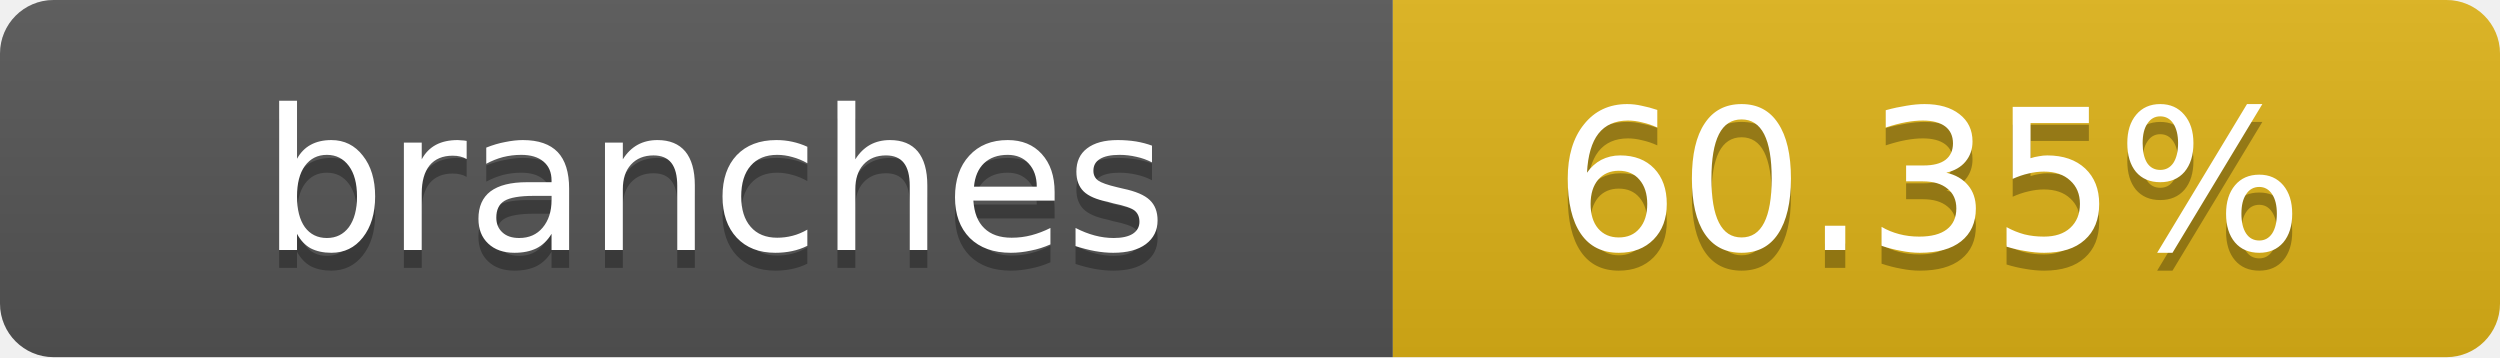
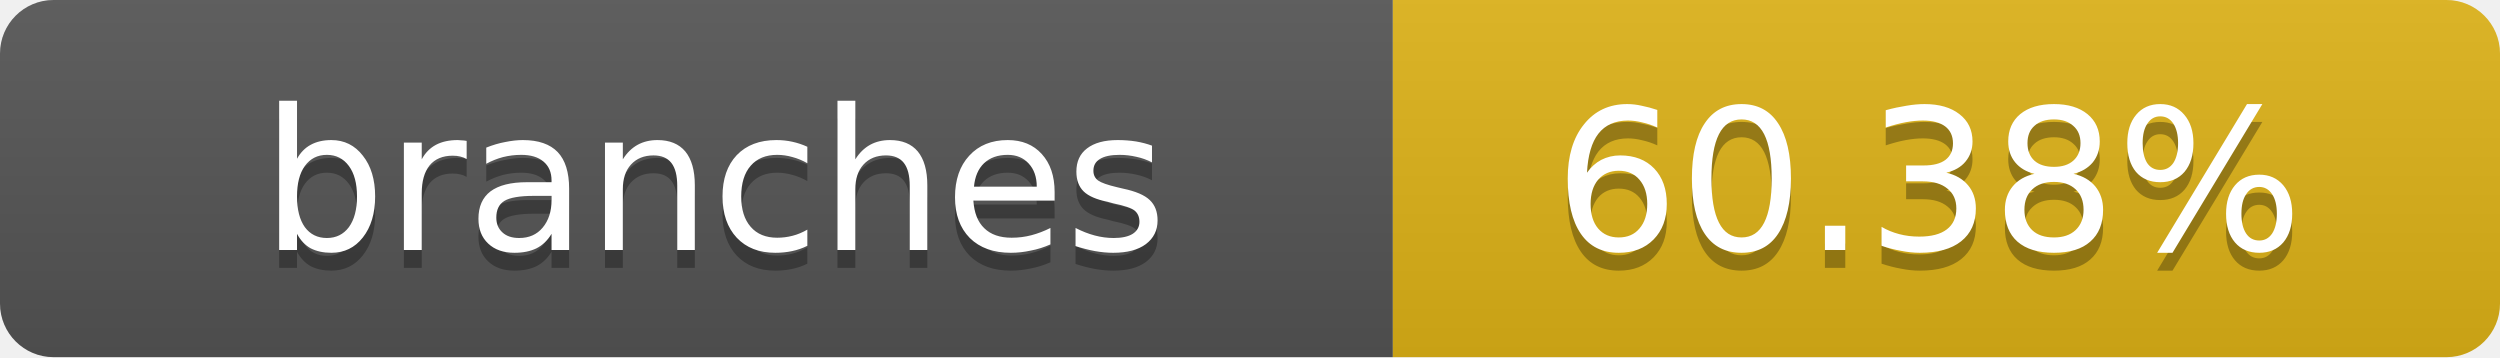
- <svg xmlns="http://www.w3.org/2000/svg" width="140" height="20" role="img" aria-label="branches: 60.35%">
+ <svg xmlns="http://www.w3.org/2000/svg" width="140" height="20" role="img" aria-label="branches: 60.38%">
  <linearGradient id="s" x2="0" y2="100%">
    <stop offset="0" stop-color="#bbb" stop-opacity=".1" />
    <stop offset="1" stop-opacity=".1" />
  </linearGradient>
  <clipPath id="r">
    <rect width="140" height="20" rx="3" fill="#fff" />
  </clipPath>
  <g clip-path="url(#r)">
    <rect width="78" height="20" fill="#555" />
    <rect x="78" width="62" height="20" fill="#dfb317" />
    <rect width="140" height="20" fill="url(#s)" />
  </g>
  <g fill="#fff" text-anchor="middle" font-family="Verdana,Geneva,DejaVu Sans,sans-serif" text-rendering="geometricPrecision" font-size="11">
    <text x="40" y="15" fill="#010101" fill-opacity=".3">branches</text>
    <text x="40" y="14">branches</text>
-     <text x="108" y="15" fill="#010101" fill-opacity=".3">60.35%</text>
-     <text x="108" y="14">60.35%</text>
+     <text x="108" y="15" fill="#010101" fill-opacity=".3">60.38%</text>
+     <text x="108" y="14">60.38%</text>
  </g>
</svg>
